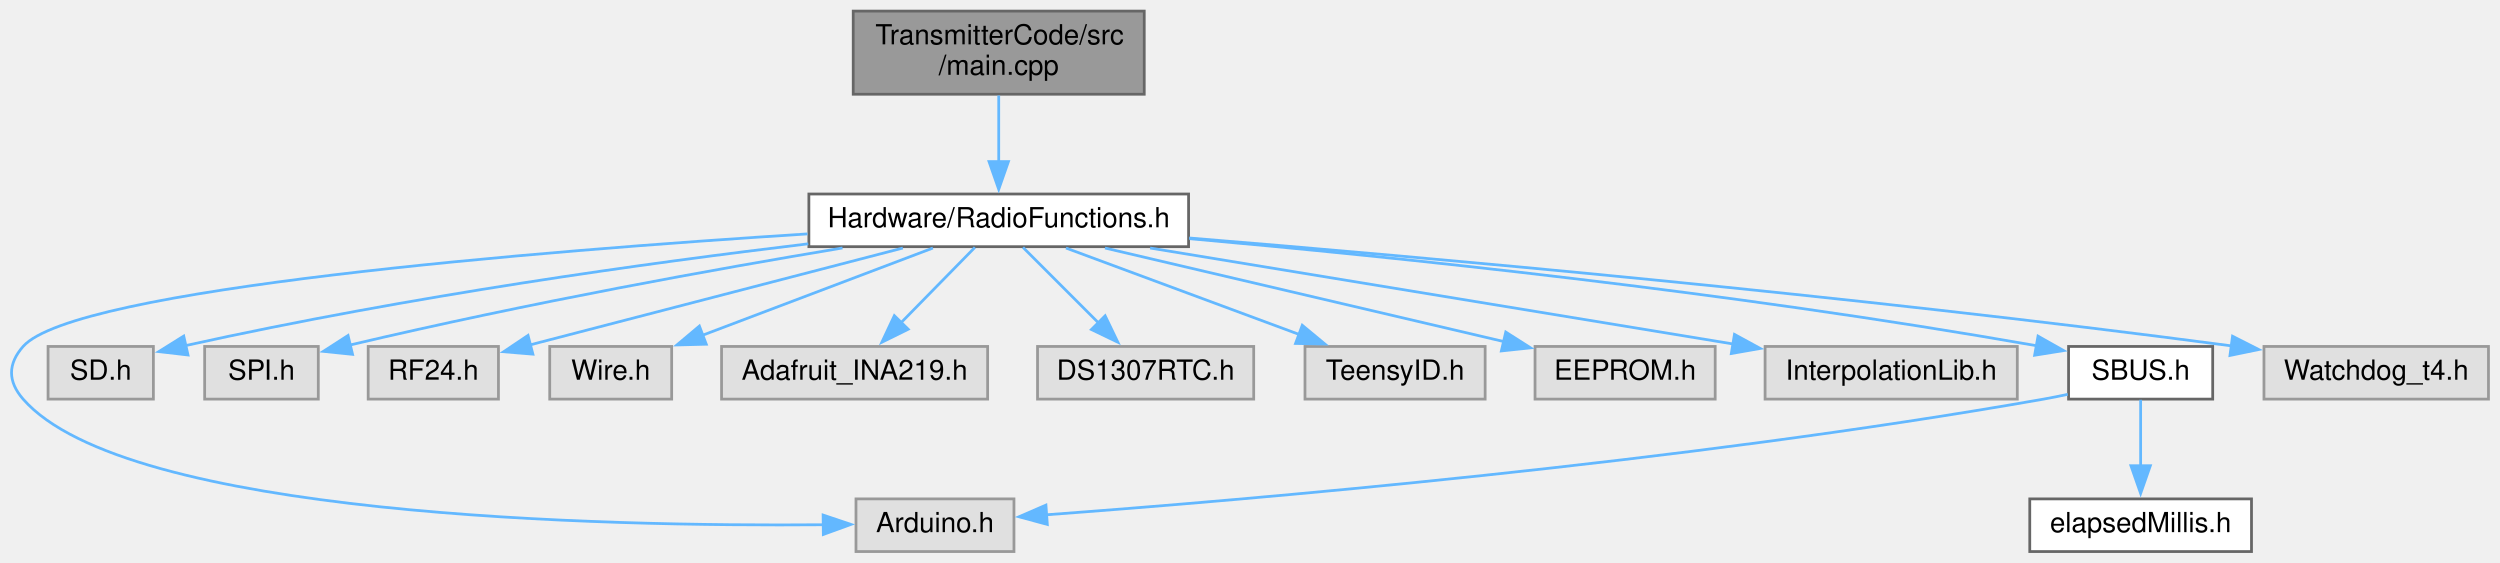
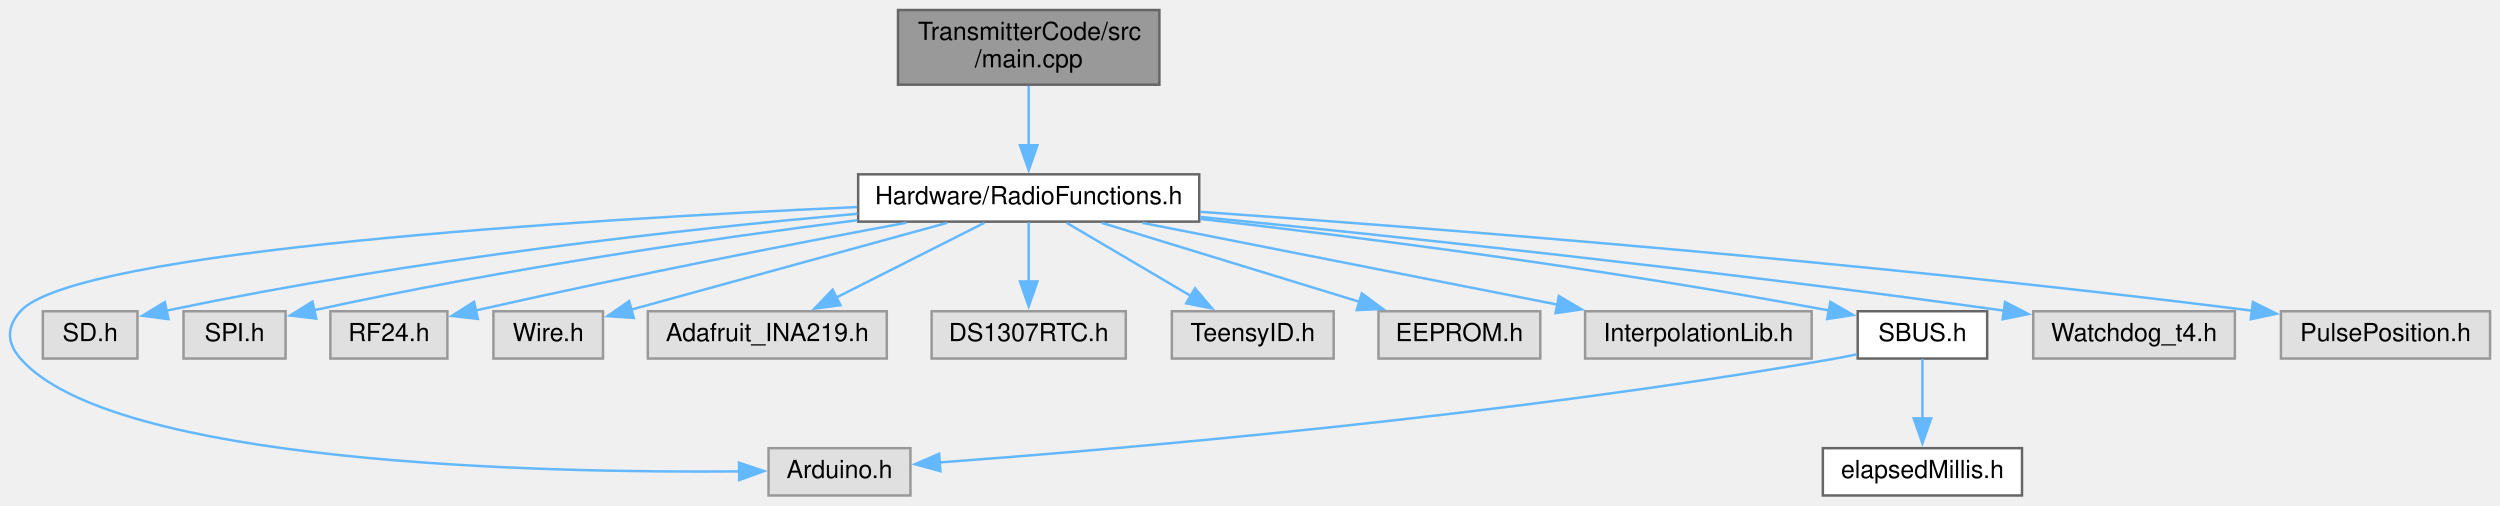
- <svg xmlns="http://www.w3.org/2000/svg" xmlns:xlink="http://www.w3.org/1999/xlink" width="902pt" height="203pt" viewBox="0.00 0.00 901.68 203.00">
+ <svg xmlns="http://www.w3.org/2000/svg" xmlns:xlink="http://www.w3.org/1999/xlink" width="1004pt" height="203pt" viewBox="0.00 0.00 1004.21 203.00">
  <g id="graph0" class="graph" transform="scale(1 1) rotate(0) translate(4 199)">
    <g id="node1" class="node">
      <g id="a_node1">
        <a xlink:title=" ">
-           <polygon fill="#999999" stroke="#666666" points="408.68,-195 303.68,-195 303.68,-165 408.68,-165 408.68,-195" />
-           <text text-anchor="start" x="311.68" y="-183" font-family="Helvetica,sans-Serif" font-size="10.00">TransmitterCode/src</text>
-           <text text-anchor="middle" x="356.18" y="-172" font-family="Helvetica,sans-Serif" font-size="10.00">/main.cpp</text>
+           <polygon fill="#999999" stroke="#666666" points="461.71,-195 356.71,-195 356.71,-165 461.71,-165 461.71,-195" />
+           <text text-anchor="start" x="364.71" y="-183" font-family="Helvetica,sans-Serif" font-size="10.00">TransmitterCode/src</text>
+           <text text-anchor="middle" x="409.21" y="-172" font-family="Helvetica,sans-Serif" font-size="10.00">/main.cpp</text>
        </a>
      </g>
    </g>
    <g id="node2" class="node">
      <g id="a_node2">
        <a xlink:href="RadioFunctions_8h.html" target="_top" xlink:title=" ">
-           <polygon fill="white" stroke="#666666" points="424.68,-129 287.68,-129 287.68,-110 424.68,-110 424.68,-129" />
-           <text text-anchor="middle" x="356.18" y="-117" font-family="Helvetica,sans-Serif" font-size="10.00">Hardware/RadioFunctions.h</text>
+           <polygon fill="white" stroke="#666666" points="477.71,-129 340.71,-129 340.71,-110 477.71,-110 477.71,-129" />
+           <text text-anchor="middle" x="409.21" y="-117" font-family="Helvetica,sans-Serif" font-size="10.00">Hardware/RadioFunctions.h</text>
        </a>
      </g>
    </g>
    <g id="edge1" class="edge">
-       <path fill="none" stroke="#63b8ff" d="M356.18,-164.54C356.18,-157.34 356.18,-148.53 356.18,-140.68" />
-       <polygon fill="#63b8ff" stroke="#63b8ff" points="359.68,-140.69 356.18,-130.69 352.68,-140.69 359.68,-140.69" />
+       <path fill="none" stroke="#63b8ff" d="M409.21,-164.54C409.21,-157.34 409.21,-148.53 409.21,-140.68" />
+       <polygon fill="#63b8ff" stroke="#63b8ff" points="412.71,-140.69 409.21,-130.69 405.71,-140.69 412.71,-140.69" />
    </g>
    <g id="node3" class="node">
      <g id="a_node3">
        <a xlink:title=" ">
-           <polygon fill="#e0e0e0" stroke="#999999" points="361.68,-19 304.68,-19 304.68,0 361.68,0 361.68,-19" />
-           <text text-anchor="middle" x="333.18" y="-7" font-family="Helvetica,sans-Serif" font-size="10.00">Arduino.h</text>
+           <polygon fill="#e0e0e0" stroke="#999999" points="361.71,-19 304.71,-19 304.71,0 361.71,0 361.71,-19" />
+           <text text-anchor="middle" x="333.21" y="-7" font-family="Helvetica,sans-Serif" font-size="10.00">Arduino.h</text>
        </a>
      </g>
    </g>
    <g id="edge2" class="edge">
-       <path fill="none" stroke="#63b8ff" d="M287.19,-114.61C190.01,-108.42 22.56,-94.85 4.18,-74 -1.4,-67.67 -1.38,-61.36 4.18,-55 41.25,-12.58 213.51,-9 292.91,-9.67" />
-       <polygon fill="#63b8ff" stroke="#63b8ff" points="292.82,-13.17 302.86,-9.79 292.9,-6.17 292.82,-13.17" />
+       <path fill="none" stroke="#63b8ff" d="M340.29,-115.85C230.56,-110.92 26.19,-98.53 4.21,-74 -1.43,-67.71 -1.35,-61.36 4.21,-55 41.27,-12.58 213.54,-9 292.94,-9.67" />
+       <polygon fill="#63b8ff" stroke="#63b8ff" points="292.85,-13.17 302.89,-9.79 292.93,-6.17 292.85,-13.17" />
    </g>
    <g id="node4" class="node">
      <g id="a_node4">
        <a xlink:title=" ">
-           <polygon fill="#e0e0e0" stroke="#999999" points="51.18,-74 13.18,-74 13.18,-55 51.18,-55 51.18,-74" />
-           <text text-anchor="middle" x="32.18" y="-62" font-family="Helvetica,sans-Serif" font-size="10.00">SD.h</text>
+           <polygon fill="#e0e0e0" stroke="#999999" points="51.21,-74 13.21,-74 13.21,-55 51.21,-55 51.21,-74" />
+           <text text-anchor="middle" x="32.21" y="-62" font-family="Helvetica,sans-Serif" font-size="10.00">SD.h</text>
        </a>
      </g>
    </g>
    <g id="edge3" class="edge">
-       <path fill="none" stroke="#63b8ff" d="M287.47,-111.04C229.73,-104.13 144.9,-92.45 62.72,-74.3" />
-       <polygon fill="#63b8ff" stroke="#63b8ff" points="63.67,-70.92 53.14,-72.14 62.13,-77.75 63.67,-70.92" />
+       <path fill="none" stroke="#63b8ff" d="M340.42,-113.16C272.11,-107.09 164.28,-95.43 62.75,-74.22" />
+       <polygon fill="#63b8ff" stroke="#63b8ff" points="63.67,-70.84 53.16,-72.18 62.21,-77.69 63.67,-70.84" />
    </g>
    <g id="node5" class="node">
      <g id="a_node5">
        <a xlink:title=" ">
-           <polygon fill="#e0e0e0" stroke="#999999" points="110.68,-74 69.68,-74 69.68,-55 110.68,-55 110.68,-74" />
-           <text text-anchor="middle" x="90.18" y="-62" font-family="Helvetica,sans-Serif" font-size="10.00">SPI.h</text>
+           <polygon fill="#e0e0e0" stroke="#999999" points="110.71,-74 69.71,-74 69.71,-55 110.71,-55 110.71,-74" />
+           <text text-anchor="middle" x="90.21" y="-62" font-family="Helvetica,sans-Serif" font-size="10.00">SPI.h</text>
        </a>
      </g>
    </g>
    <g id="edge4" class="edge">
-       <path fill="none" stroke="#63b8ff" d="M299.82,-109.54C254.13,-101.91 187.89,-90.03 122.02,-74.5" />
-       <polygon fill="#63b8ff" stroke="#63b8ff" points="123.04,-71.15 112.5,-72.23 121.41,-77.96 123.04,-71.15" />
+       <path fill="none" stroke="#63b8ff" d="M340.47,-110.57C284.06,-103.46 201.95,-91.77 122.26,-74.44" />
+       <polygon fill="#63b8ff" stroke="#63b8ff" points="123.03,-71.03 112.51,-72.29 121.52,-77.87 123.03,-71.03" />
    </g>
    <g id="node6" class="node">
      <g id="a_node6">
        <a xlink:title=" ">
-           <polygon fill="#e0e0e0" stroke="#999999" points="175.68,-74 128.68,-74 128.68,-55 175.68,-55 175.68,-74" />
-           <text text-anchor="middle" x="152.18" y="-62" font-family="Helvetica,sans-Serif" font-size="10.00">RF24.h</text>
+           <polygon fill="#e0e0e0" stroke="#999999" points="175.71,-74 128.71,-74 128.71,-55 175.71,-55 175.71,-74" />
+           <text text-anchor="middle" x="152.21" y="-62" font-family="Helvetica,sans-Serif" font-size="10.00">RF24.h</text>
        </a>
      </g>
    </g>
    <g id="edge5" class="edge">
-       <path fill="none" stroke="#63b8ff" d="M321.58,-109.51C284.08,-99.77 224.58,-84.31 187,-74.55" />
-       <polygon fill="#63b8ff" stroke="#63b8ff" points="188.11,-71.22 177.55,-72.09 186.35,-77.99 188.11,-71.22" />
+       <path fill="none" stroke="#63b8ff" d="M360.1,-109.56C317,-101.54 252.39,-89.06 186.9,-74.28" />
+       <polygon fill="#63b8ff" stroke="#63b8ff" points="187.96,-70.93 177.44,-72.12 186.41,-77.76 187.96,-70.93" />
    </g>
    <g id="node7" class="node">
      <g id="a_node7">
        <a xlink:title=" ">
-           <polygon fill="#e0e0e0" stroke="#999999" points="238.18,-74 194.18,-74 194.18,-55 238.18,-55 238.18,-74" />
-           <text text-anchor="middle" x="216.18" y="-62" font-family="Helvetica,sans-Serif" font-size="10.00">Wire.h</text>
+           <polygon fill="#e0e0e0" stroke="#999999" points="238.21,-74 194.21,-74 194.21,-55 238.21,-55 238.21,-74" />
+           <text text-anchor="middle" x="216.21" y="-62" font-family="Helvetica,sans-Serif" font-size="10.00">Wire.h</text>
        </a>
      </g>
    </g>
    <g id="edge6" class="edge">
-       <path fill="none" stroke="#63b8ff" d="M332.43,-109.51C309.6,-100.87 274.88,-87.72 249.33,-78.05" />
-       <polygon fill="#63b8ff" stroke="#63b8ff" points="250.66,-74.81 240.07,-74.54 248.18,-81.36 250.66,-74.81" />
+       <path fill="none" stroke="#63b8ff" d="M376.47,-109.51C341.05,-99.78 284.88,-84.36 249.32,-74.59" />
+       <polygon fill="#63b8ff" stroke="#63b8ff" points="250.57,-71.31 240,-72.04 248.72,-78.06 250.57,-71.31" />
    </g>
    <g id="node8" class="node">
      <g id="a_node8">
        <a xlink:title=" ">
-           <polygon fill="#e0e0e0" stroke="#999999" points="352.18,-74 256.18,-74 256.18,-55 352.18,-55 352.18,-74" />
-           <text text-anchor="middle" x="304.18" y="-62" font-family="Helvetica,sans-Serif" font-size="10.00">Adafruit_INA219.h</text>
+           <polygon fill="#e0e0e0" stroke="#999999" points="352.21,-74 256.21,-74 256.21,-55 352.21,-55 352.21,-74" />
+           <text text-anchor="middle" x="304.21" y="-62" font-family="Helvetica,sans-Serif" font-size="10.00">Adafruit_INA219.h</text>
        </a>
      </g>
    </g>
    <g id="edge7" class="edge">
-       <path fill="none" stroke="#63b8ff" d="M347.59,-109.75C340.34,-102.35 329.73,-91.54 320.82,-82.45" />
-       <polygon fill="#63b8ff" stroke="#63b8ff" points="323.52,-80.21 314.01,-75.52 318.52,-85.11 323.52,-80.21" />
+       <path fill="none" stroke="#63b8ff" d="M391.4,-109.51C375.08,-101.27 350.68,-88.96 331.83,-79.45" />
+       <polygon fill="#63b8ff" stroke="#63b8ff" points="333.61,-76.42 323.11,-75.04 330.46,-82.67 333.61,-76.42" />
    </g>
    <g id="node9" class="node">
      <g id="a_node9">
        <a xlink:title=" ">
-           <polygon fill="#e0e0e0" stroke="#999999" points="448.18,-74 370.18,-74 370.18,-55 448.18,-55 448.18,-74" />
-           <text text-anchor="middle" x="409.18" y="-62" font-family="Helvetica,sans-Serif" font-size="10.00">DS1307RTC.h</text>
+           <polygon fill="#e0e0e0" stroke="#999999" points="448.21,-74 370.21,-74 370.21,-55 448.21,-55 448.21,-74" />
+           <text text-anchor="middle" x="409.21" y="-62" font-family="Helvetica,sans-Serif" font-size="10.00">DS1307RTC.h</text>
        </a>
      </g>
    </g>
    <g id="edge8" class="edge">
-       <path fill="none" stroke="#63b8ff" d="M364.93,-109.75C372.33,-102.35 383.14,-91.54 392.23,-82.45" />
-       <polygon fill="#63b8ff" stroke="#63b8ff" points="394.57,-85.06 399.17,-75.51 389.62,-80.11 394.57,-85.06" />
+       <path fill="none" stroke="#63b8ff" d="M409.21,-109.75C409.21,-103.27 409.21,-94.16 409.21,-85.9" />
+       <polygon fill="#63b8ff" stroke="#63b8ff" points="412.71,-85.96 409.21,-75.96 405.71,-85.96 412.71,-85.96" />
    </g>
    <g id="node10" class="node">
      <g id="a_node10">
        <a xlink:title=" ">
-           <polygon fill="#e0e0e0" stroke="#999999" points="531.68,-74 466.68,-74 466.68,-55 531.68,-55 531.68,-74" />
-           <text text-anchor="middle" x="499.18" y="-62" font-family="Helvetica,sans-Serif" font-size="10.00">TeensyID.h</text>
+           <polygon fill="#e0e0e0" stroke="#999999" points="531.71,-74 466.71,-74 466.71,-55 531.71,-55 531.71,-74" />
+           <text text-anchor="middle" x="499.21" y="-62" font-family="Helvetica,sans-Serif" font-size="10.00">TeensyID.h</text>
        </a>
      </g>
    </g>
    <g id="edge9" class="edge">
-       <path fill="none" stroke="#63b8ff" d="M380.44,-109.51C403.59,-100.93 438.69,-87.92 464.74,-78.27" />
-       <polygon fill="#63b8ff" stroke="#63b8ff" points="465.7,-81.64 473.86,-74.88 463.27,-75.08 465.7,-81.64" />
+       <path fill="none" stroke="#63b8ff" d="M424.47,-109.51C438.13,-101.47 458.41,-89.53 474.39,-80.11" />
+       <polygon fill="#63b8ff" stroke="#63b8ff" points="476.02,-83.22 482.86,-75.13 472.47,-77.18 476.02,-83.22" />
    </g>
    <g id="node11" class="node">
      <g id="a_node11">
        <a xlink:title=" ">
-           <polygon fill="#e0e0e0" stroke="#999999" points="614.68,-74 549.68,-74 549.68,-55 614.68,-55 614.68,-74" />
-           <text text-anchor="middle" x="582.18" y="-62" font-family="Helvetica,sans-Serif" font-size="10.00">EEPROM.h</text>
+           <polygon fill="#e0e0e0" stroke="#999999" points="614.71,-74 549.71,-74 549.71,-55 614.71,-55 614.71,-74" />
+           <text text-anchor="middle" x="582.21" y="-62" font-family="Helvetica,sans-Serif" font-size="10.00">EEPROM.h</text>
        </a>
      </g>
    </g>
    <g id="edge10" class="edge">
-       <path fill="none" stroke="#63b8ff" d="M394.52,-109.51C434.35,-100.17 496.58,-85.58 538.33,-75.78" />
-       <polygon fill="#63b8ff" stroke="#63b8ff" points="539.12,-79.19 548.06,-73.5 537.53,-72.38 539.12,-79.19" />
+       <path fill="none" stroke="#63b8ff" d="M438.55,-109.51C467.1,-100.76 510.67,-87.42 542.34,-77.71" />
+       <polygon fill="#63b8ff" stroke="#63b8ff" points="543.02,-81.17 551.56,-74.89 540.97,-74.47 543.02,-81.17" />
    </g>
    <g id="node12" class="node">
      <g id="a_node12">
        <a xlink:title=" ">
-           <polygon fill="#e0e0e0" stroke="#999999" points="723.68,-74 632.68,-74 632.68,-55 723.68,-55 723.68,-74" />
-           <text text-anchor="middle" x="678.18" y="-62" font-family="Helvetica,sans-Serif" font-size="10.00">InterpolationLib.h</text>
+           <polygon fill="#e0e0e0" stroke="#999999" points="723.71,-74 632.71,-74 632.71,-55 723.71,-55 723.71,-74" />
+           <text text-anchor="middle" x="678.21" y="-62" font-family="Helvetica,sans-Serif" font-size="10.00">InterpolationLib.h</text>
        </a>
      </g>
    </g>
    <g id="edge11" class="edge">
-       <path fill="none" stroke="#63b8ff" d="M410.8,-109.51C469.38,-99.87 561.96,-84.63 621.37,-74.85" />
-       <polygon fill="#63b8ff" stroke="#63b8ff" points="621.63,-78.35 630.93,-73.28 620.5,-71.45 621.63,-78.35" />
+       <path fill="none" stroke="#63b8ff" d="M454.84,-109.51C500.87,-100.44 572.03,-86.42 621.63,-76.65" />
+       <polygon fill="#63b8ff" stroke="#63b8ff" points="622.18,-80.11 631.32,-74.74 620.83,-73.24 622.18,-80.11" />
    </g>
    <g id="node13" class="node">
      <g id="a_node13">
        <a xlink:href="SBUS_8h.html" target="_top" xlink:title=" ">
-           <polygon fill="white" stroke="#666666" points="794.18,-74 742.18,-74 742.18,-55 794.18,-55 794.18,-74" />
-           <text text-anchor="middle" x="768.18" y="-62" font-family="Helvetica,sans-Serif" font-size="10.00">SBUS.h</text>
+           <polygon fill="white" stroke="#666666" points="794.21,-74 742.21,-74 742.21,-55 794.21,-55 794.21,-74" />
+           <text text-anchor="middle" x="768.21" y="-62" font-family="Helvetica,sans-Serif" font-size="10.00">SBUS.h</text>
        </a>
      </g>
    </g>
    <g id="edge12" class="edge">
-       <path fill="none" stroke="#63b8ff" d="M425,-112.89C498.41,-106.34 618.28,-94.04 730.68,-74.25" />
-       <polygon fill="#63b8ff" stroke="#63b8ff" points="731.16,-77.72 740.39,-72.51 729.93,-70.83 731.16,-77.72" />
+       <path fill="none" stroke="#63b8ff" d="M478.12,-111.1C541.36,-103.83 637.86,-91.58 730.61,-74.32" />
+       <polygon fill="#63b8ff" stroke="#63b8ff" points="731.23,-77.77 740.41,-72.47 729.93,-70.89 731.23,-77.77" />
    </g>
    <g id="node15" class="node">
      <g id="a_node15">
        <a xlink:title=" ">
-           <polygon fill="#e0e0e0" stroke="#999999" points="893.68,-74 812.68,-74 812.68,-55 893.68,-55 893.68,-74" />
-           <text text-anchor="middle" x="853.18" y="-62" font-family="Helvetica,sans-Serif" font-size="10.00">Watchdog_t4.h</text>
+           <polygon fill="#e0e0e0" stroke="#999999" points="893.71,-74 812.71,-74 812.71,-55 893.71,-55 893.71,-74" />
+           <text text-anchor="middle" x="853.21" y="-62" font-family="Helvetica,sans-Serif" font-size="10.00">Watchdog_t4.h</text>
        </a>
      </g>
    </g>
    <g id="edge15" class="edge">
-       <path fill="none" stroke="#63b8ff" d="M424.89,-113.14C510.48,-106.14 661.44,-92.71 800.98,-74.2" />
-       <polygon fill="#63b8ff" stroke="#63b8ff" points="801.34,-77.69 810.79,-72.89 800.41,-70.75 801.34,-77.69" />
+       <path fill="none" stroke="#63b8ff" d="M478.04,-111.9C554.41,-104.32 681.56,-90.91 801.13,-74.22" />
+       <polygon fill="#63b8ff" stroke="#63b8ff" points="801.39,-77.72 810.81,-72.86 800.42,-70.78 801.39,-77.72" />
+     </g>
+     <g id="node16" class="node">
+       <g id="a_node16">
+         <a xlink:title=" ">
+           <polygon fill="#e0e0e0" stroke="#999999" points="996.21,-74 912.21,-74 912.21,-55 996.21,-55 996.21,-74" />
+           <text text-anchor="middle" x="954.21" y="-62" font-family="Helvetica,sans-Serif" font-size="10.00">PulsePosition.h</text>
+         </a>
+       </g>
+     </g>
+     <g id="edge16" class="edge">
+       <path fill="none" stroke="#63b8ff" d="M478.11,-113.94C571.51,-107.39 743.72,-94.03 900.67,-74.23" />
+       <polygon fill="#63b8ff" stroke="#63b8ff" points="900.96,-77.72 910.44,-72.99 900.08,-70.78 900.96,-77.72" />
    </g>
    <g id="edge13" class="edge">
-       <path fill="none" stroke="#63b8ff" d="M741.88,-56.73C738.96,-56.09 736.01,-55.5 733.18,-55 602.49,-31.96 445.55,-18.61 373.25,-13.26" />
-       <polygon fill="#63b8ff" stroke="#63b8ff" points="373.71,-9.78 363.49,-12.55 373.21,-16.76 373.71,-9.78" />
+       <path fill="none" stroke="#63b8ff" d="M741.91,-56.73C738.98,-56.09 736.04,-55.5 733.21,-55 602.52,-31.96 445.58,-18.61 373.27,-13.26" />
+       <polygon fill="#63b8ff" stroke="#63b8ff" points="373.74,-9.78 363.51,-12.55 373.23,-16.76 373.74,-9.78" />
    </g>
    <g id="node14" class="node">
      <g id="a_node14">
        <a xlink:href="elapsedMillis_8h.html" target="_top" xlink:title=" ">
-           <polygon fill="white" stroke="#666666" points="808.18,-19 728.18,-19 728.18,0 808.18,0 808.18,-19" />
-           <text text-anchor="middle" x="768.18" y="-7" font-family="Helvetica,sans-Serif" font-size="10.00">elapsedMillis.h</text>
+           <polygon fill="white" stroke="#666666" points="808.21,-19 728.21,-19 728.21,0 808.21,0 808.21,-19" />
+           <text text-anchor="middle" x="768.21" y="-7" font-family="Helvetica,sans-Serif" font-size="10.00">elapsedMillis.h</text>
        </a>
      </g>
    </g>
    <g id="edge14" class="edge">
-       <path fill="none" stroke="#63b8ff" d="M768.18,-54.75C768.18,-48.27 768.18,-39.16 768.18,-30.9" />
-       <polygon fill="#63b8ff" stroke="#63b8ff" points="771.68,-30.96 768.18,-20.96 764.68,-30.96 771.68,-30.96" />
+       <path fill="none" stroke="#63b8ff" d="M768.21,-54.75C768.21,-48.27 768.21,-39.16 768.21,-30.9" />
+       <polygon fill="#63b8ff" stroke="#63b8ff" points="771.71,-30.96 768.21,-20.96 764.71,-30.96 771.71,-30.96" />
    </g>
  </g>
</svg>
